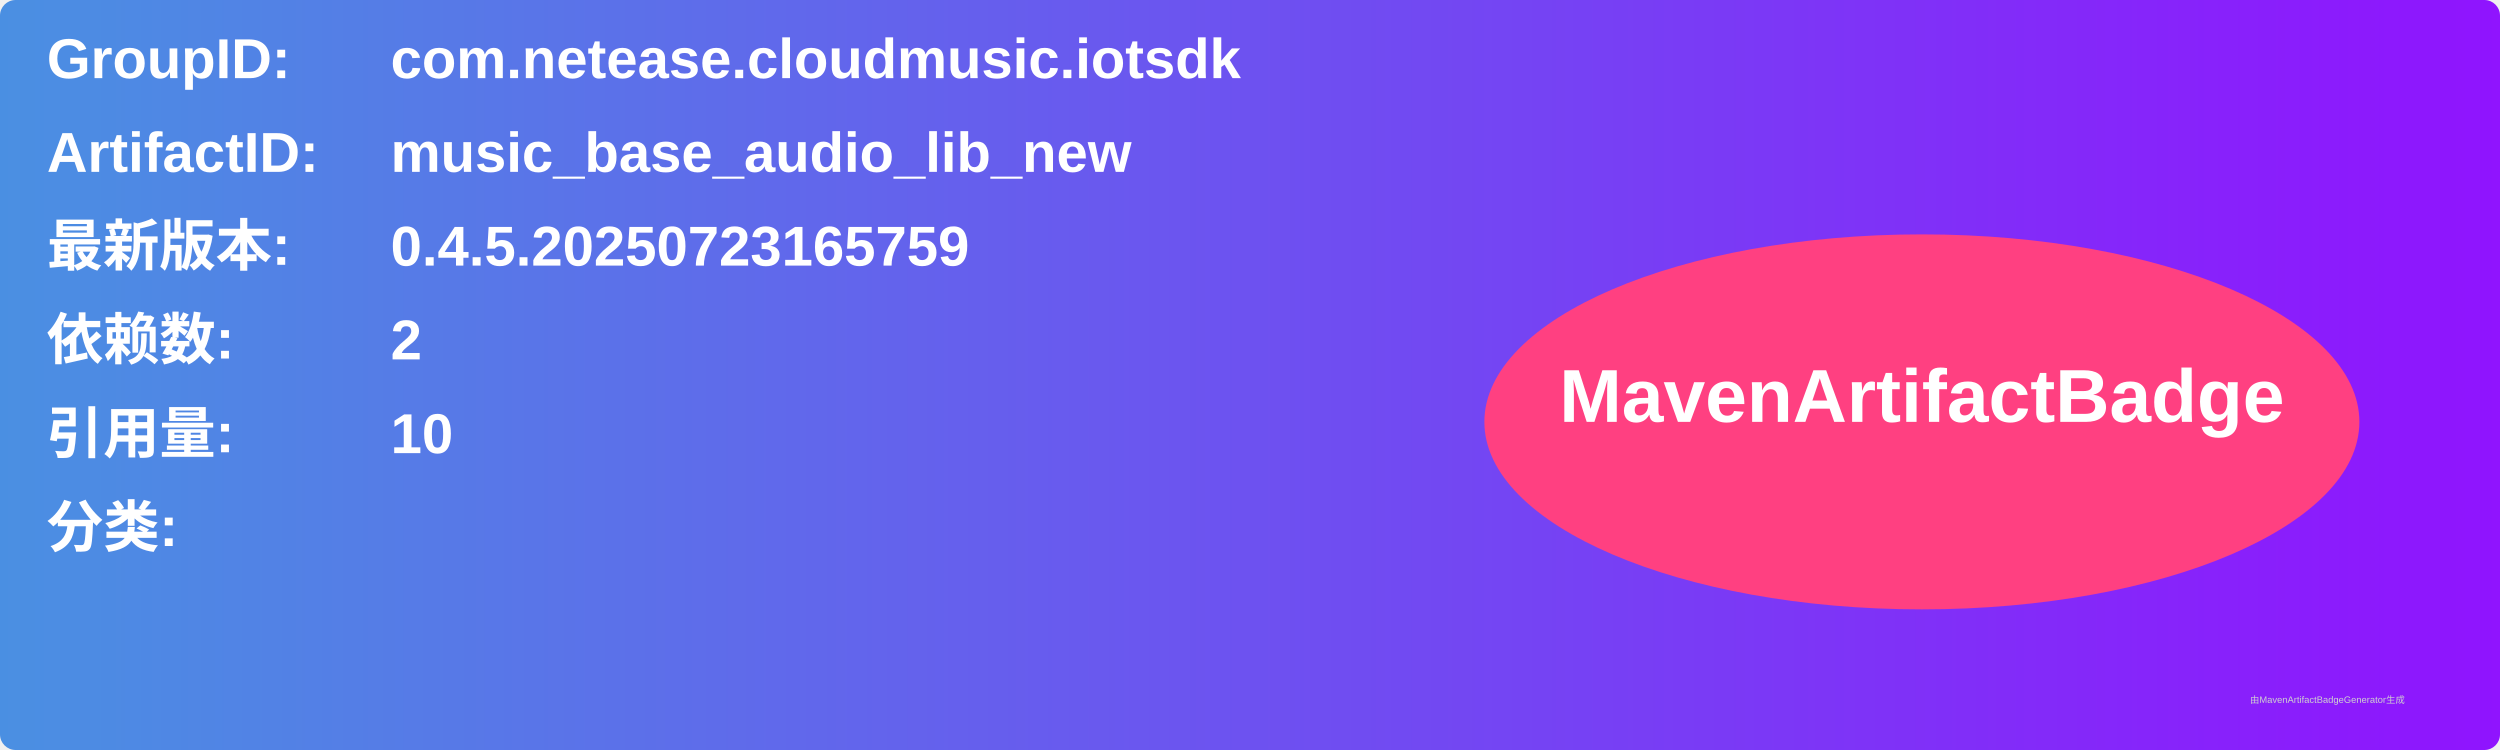
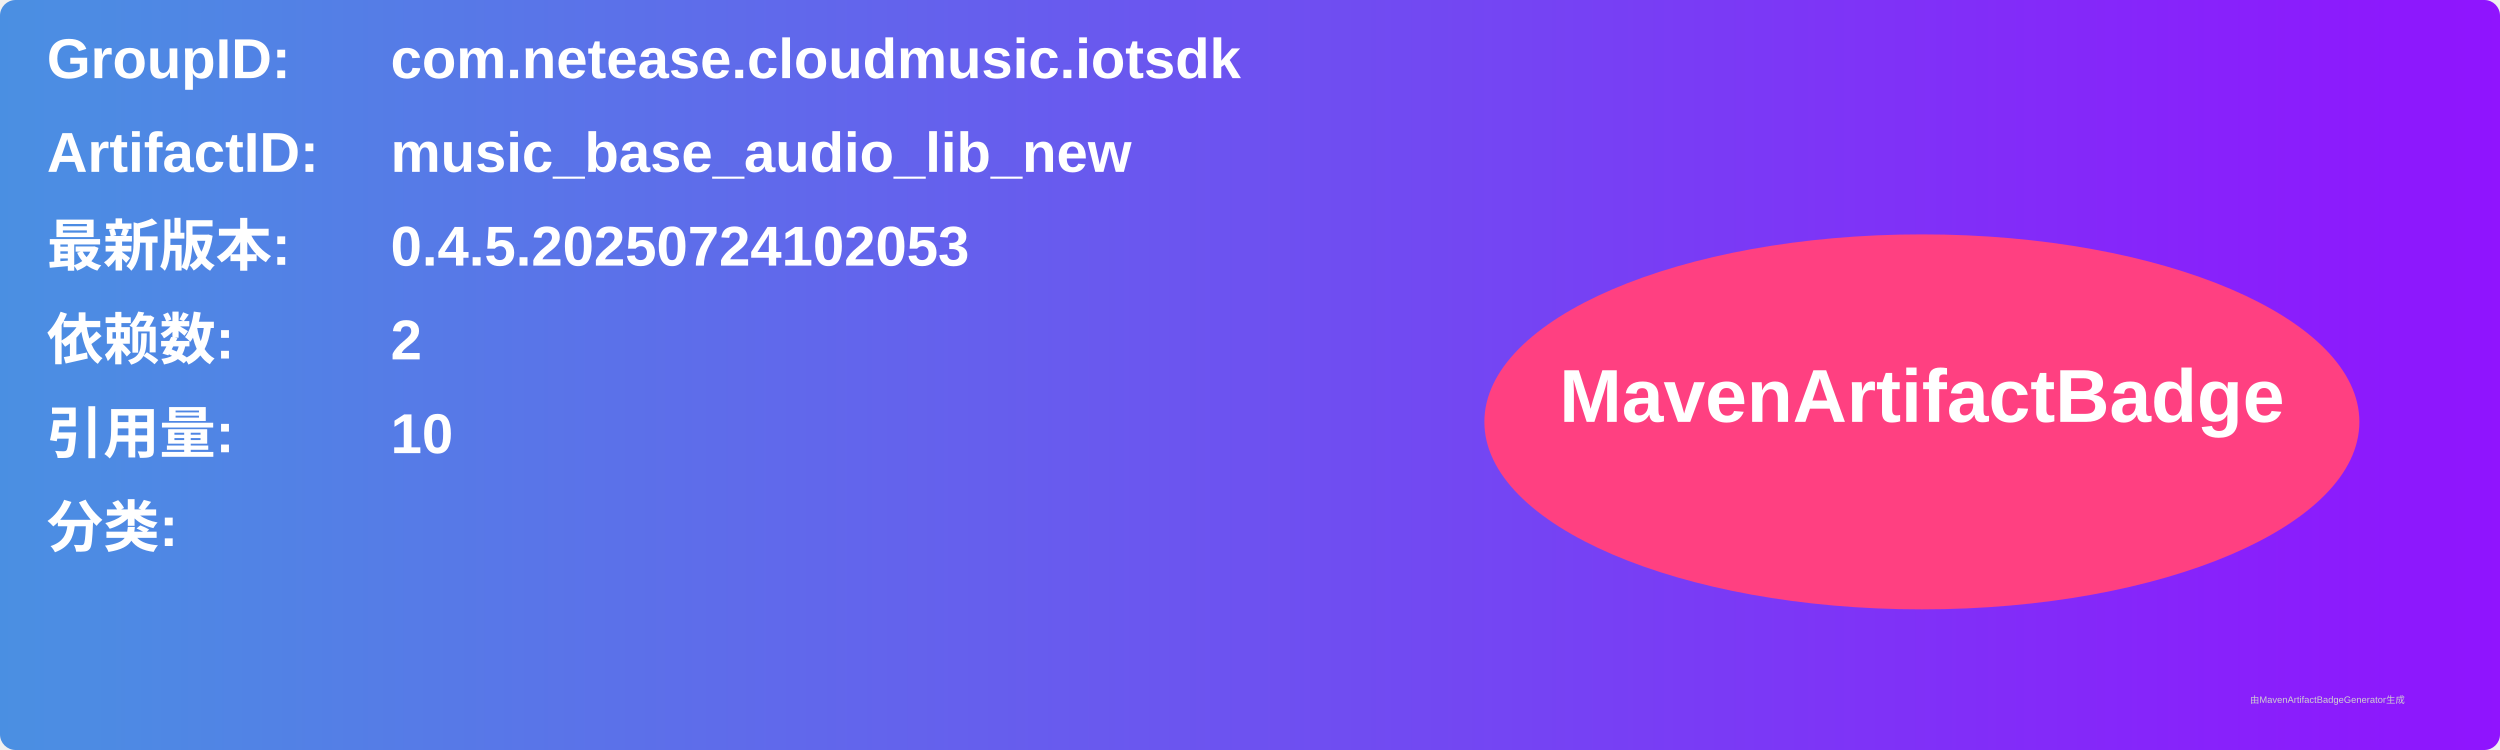
<svg xmlns="http://www.w3.org/2000/svg" width="800" height="240" viewBox="0 0 800 240">
  <linearGradient id="grad" x1="0%" y1="0%" x2="100%" y2="0%">
    <stop offset="0%" stop-color="#4a90e2" />
    <stop offset="100%" stop-color="#9013fe" />
  </linearGradient>
  <rect width="100%" height="100%" rx="5" ry="5" fill="url(#grad)" />
  <g transform="translate(15, 15)">
    <text x="0" y="10" font-family="Arial" font-size="18" fill="white" font-weight="bold" width="260">GroupID:</text>
    <text x="110" y="10" font-family="Arial" font-size="18" fill="white" font-weight="bold" width="460">com.netease.cloudmusic.iotsdk</text>
    <text x="0" y="40" font-family="Arial" font-size="18" fill="white" font-weight="bold" width="260">ArtifactID:</text>
    <text x="110" y="40" font-family="Arial" font-size="18" fill="white" font-weight="bold" width="460">music_base_audio_lib_new</text>
    <text x="0" y="70" font-family="Arial" font-size="18" fill="white" font-weight="bold">最新版本:</text>
    <text x="110" y="70" font-family="Arial" font-size="18" fill="white" font-weight="bold">
-       <tspan font-weight="bold">0.4.5.20250723165759</tspan>
+       <tspan font-weight="bold">0.4.5.20250724102053</tspan>
    </text>
    <text x="0" y="100" font-family="Arial" font-size="18" fill="white" font-weight="bold">依赖数: </text>
    <text x="110" y="100" font-family="Arial" font-size="18" fill="white">
      <tspan font-weight="bold">2</tspan>
    </text>
    <text x="0" y="130" font-family="Arial" font-size="18" fill="white" font-weight="bold">引用量: </text>
    <text x="110" y="130" font-family="Arial" font-size="18" fill="white">
      <tspan font-weight="bold">10</tspan>
    </text>
    <text x="0" y="160" font-family="Arial" font-size="18" fill="white" font-weight="bold">分类:</text>
    <text x="10" y="190" font-family="Arial" font-size="10" fill="white">
      <tspan font-weight="bold" />
    </text>
    <ellipse cx="600" cy="120" rx="140" ry="60" fill="#ff4081" />
    <text x="600" y="120" text-anchor="middle" font-family="Arial" font-size="24" fill="white" font-weight="bold">MavenArtifactBadge</text>
  </g>
  <text x="720" y="225" font-family="Arial" font-size="3" fill="#d0d0d0">由MavenArtifactBadgeGenerator生成</text>
</svg>
